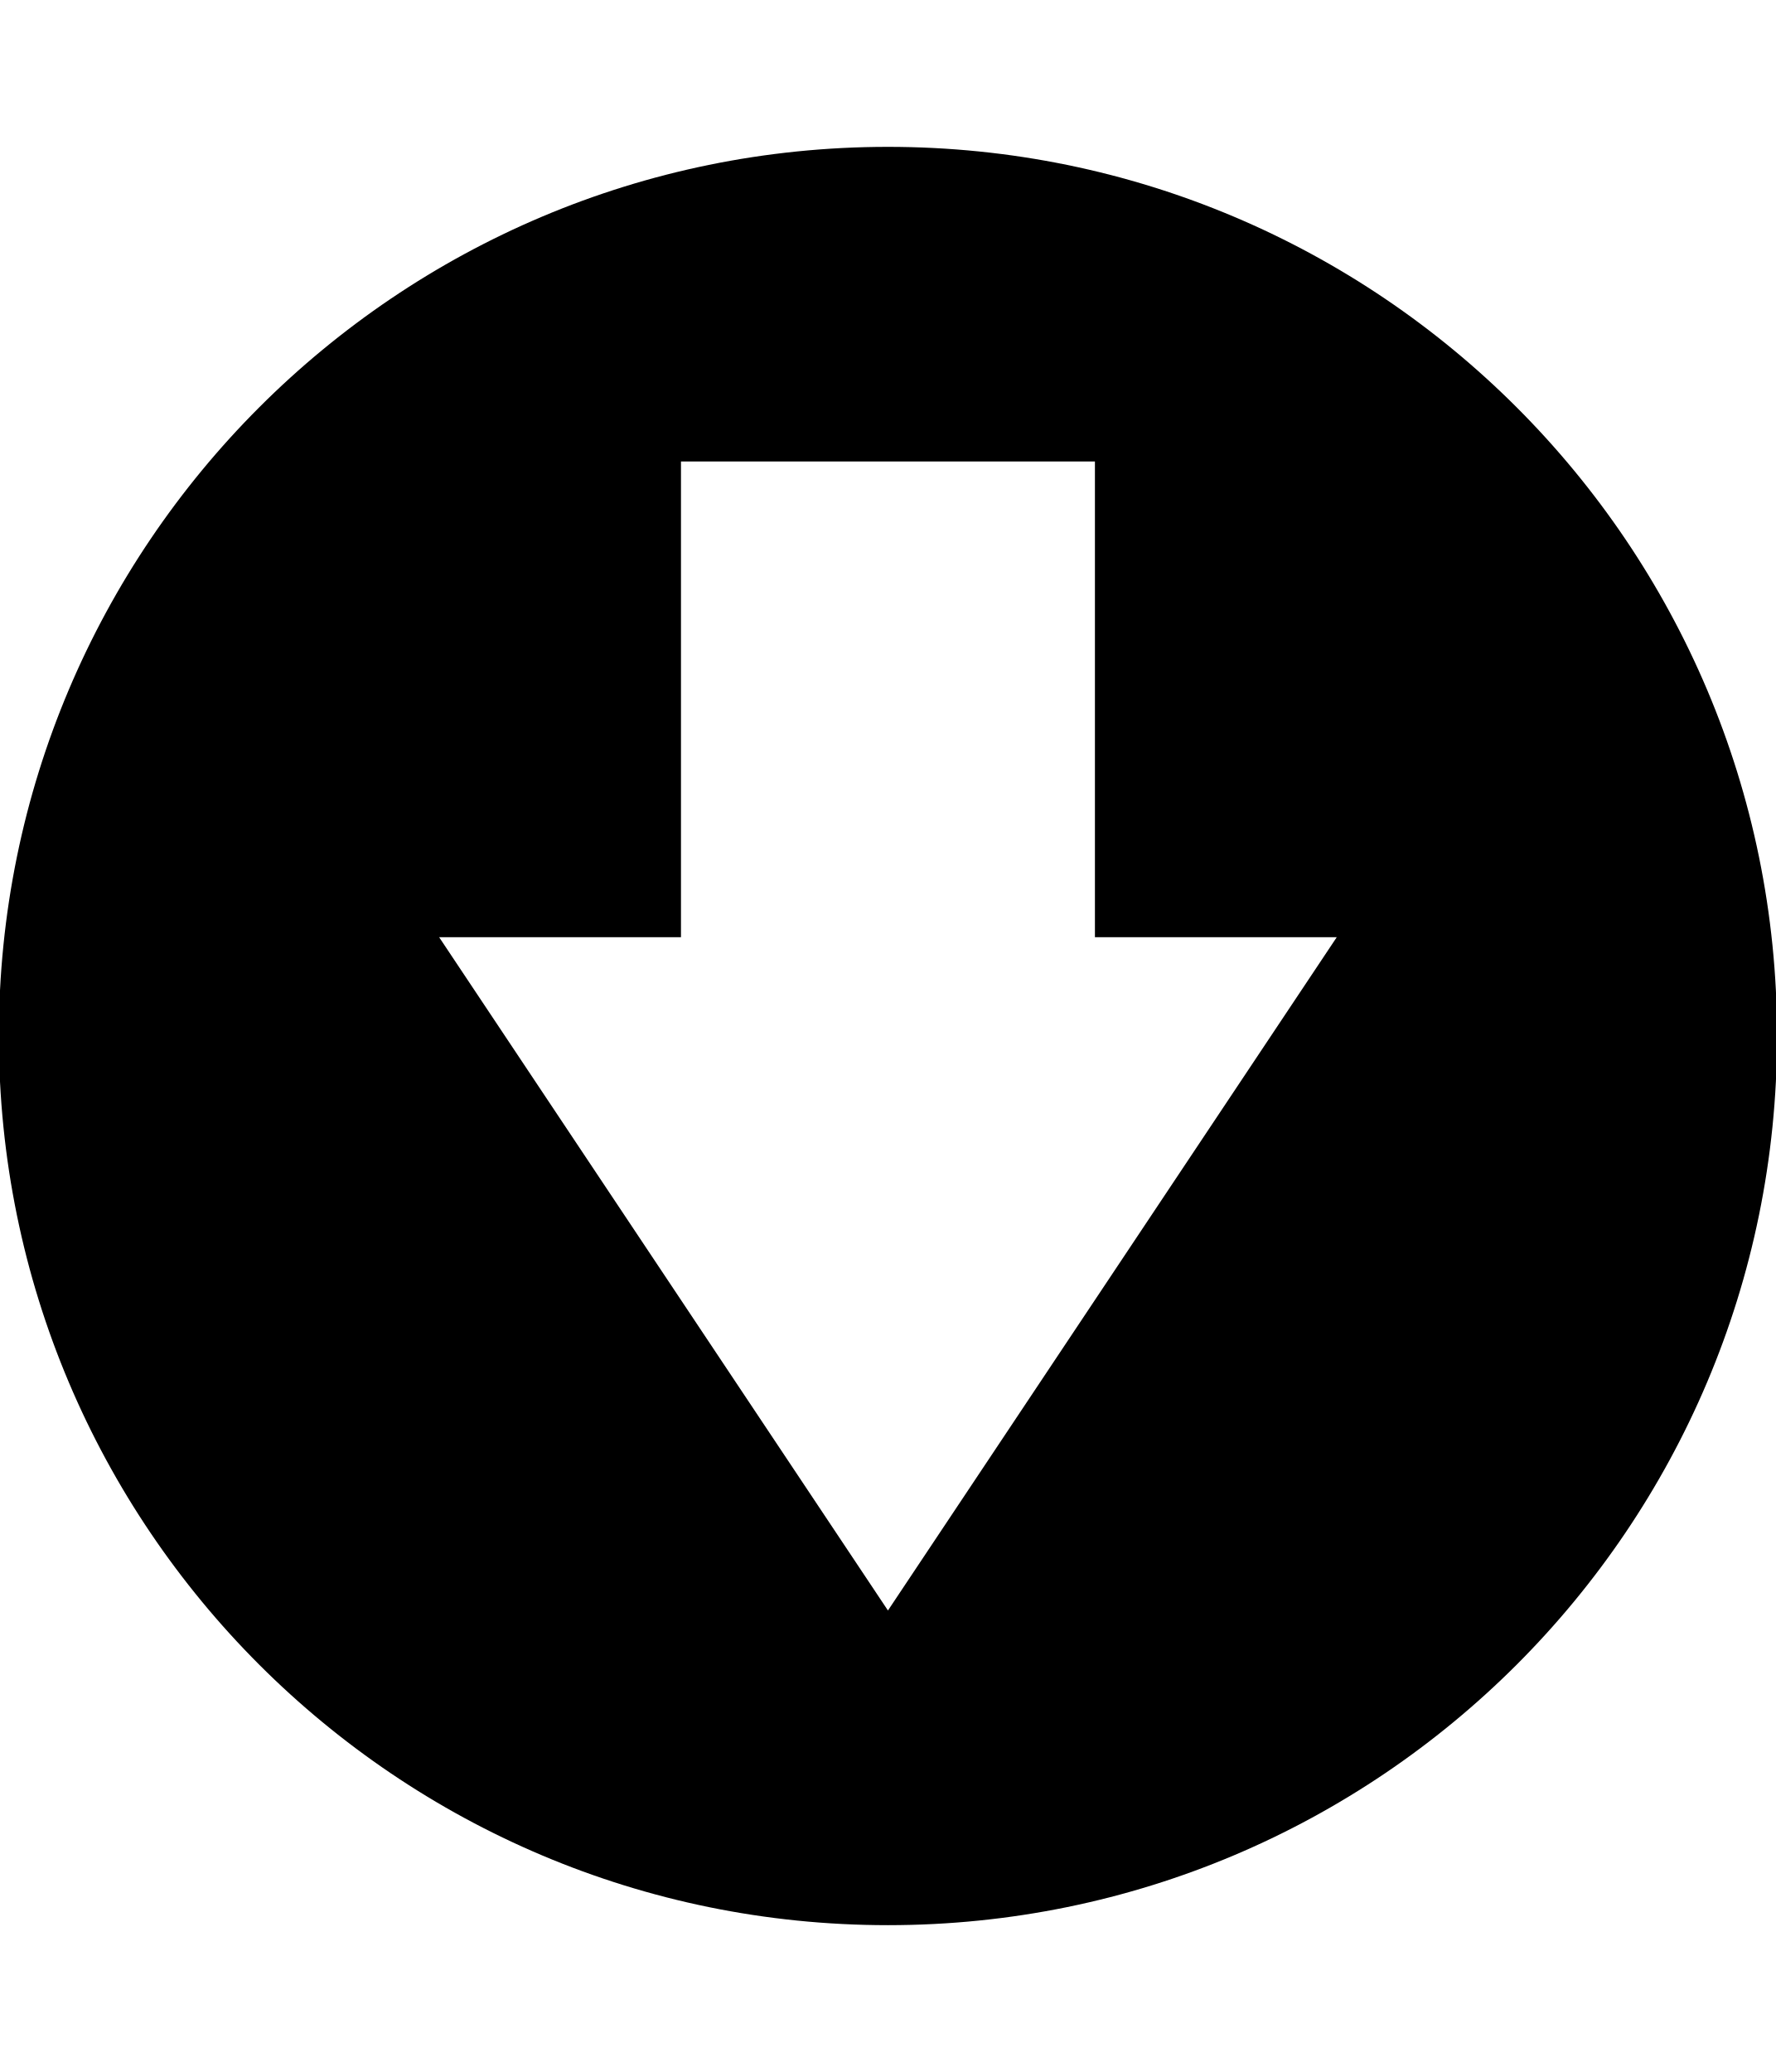
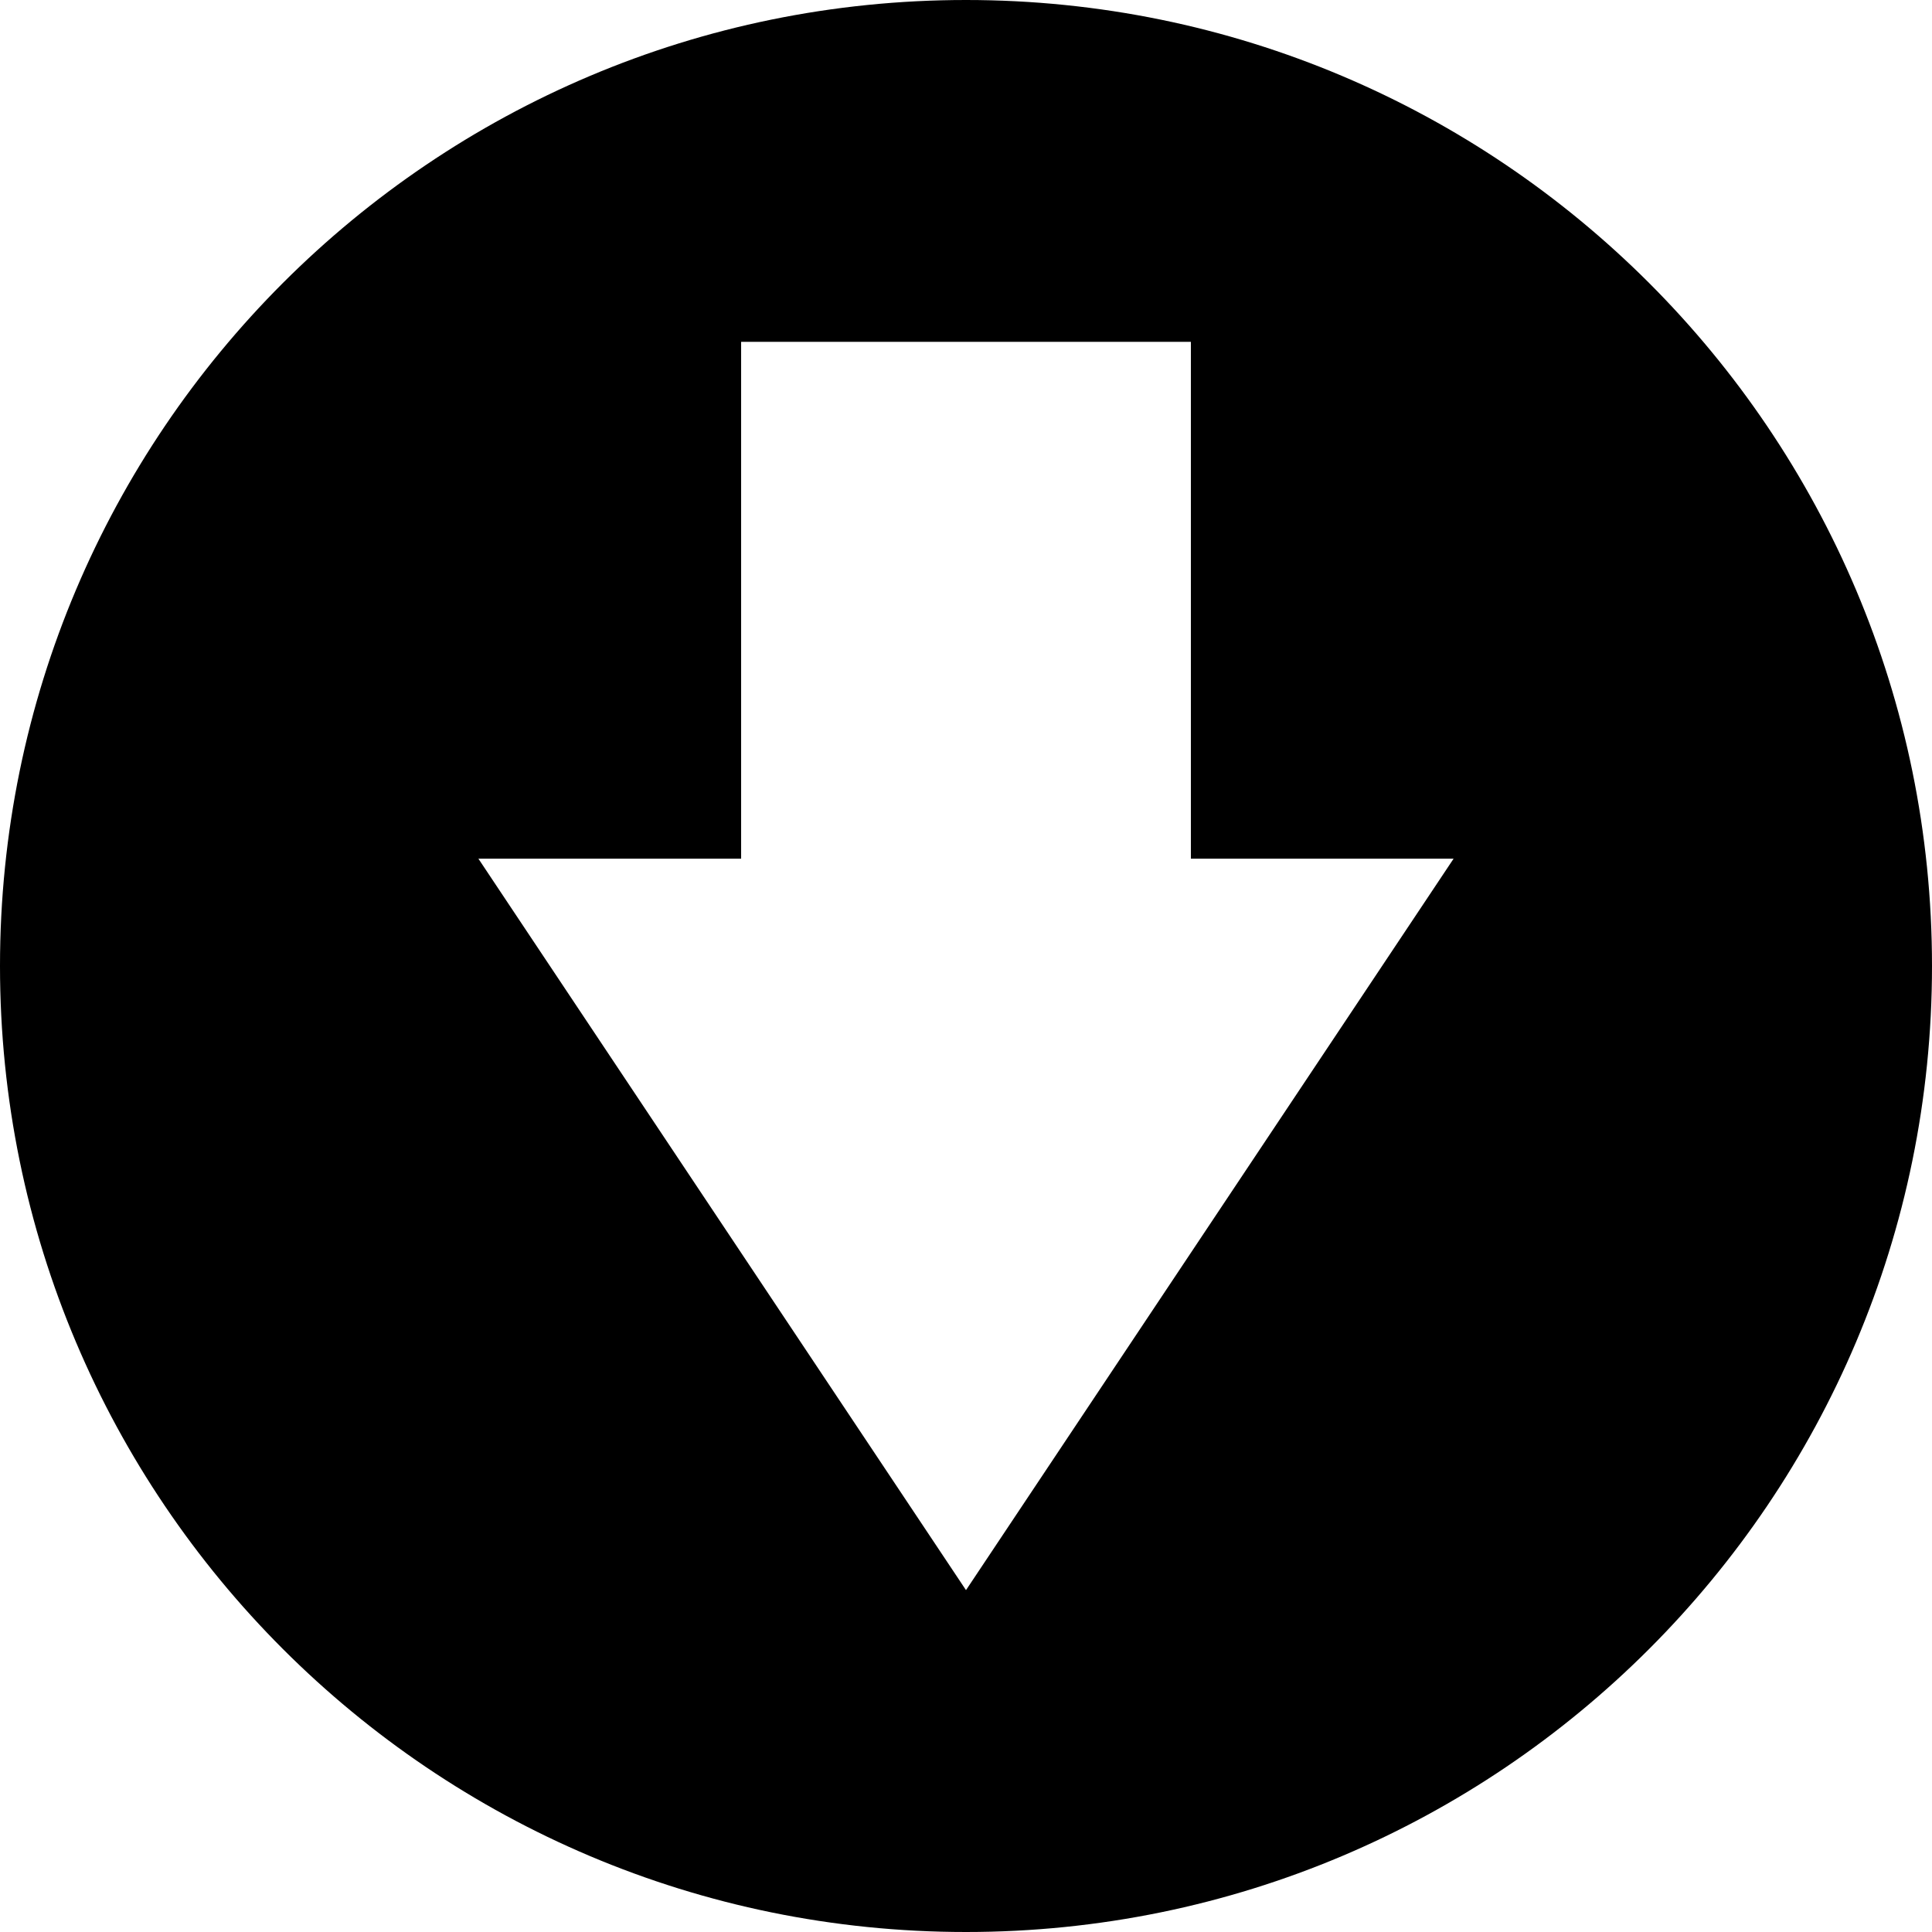
- <svg xmlns="http://www.w3.org/2000/svg" id="svg2" style="margin-top:9px;margin-left:10px;" data-tags="remove-circle, cancel, close, remove, delete" height="896" viewBox="0 0 768 896" width="768" version="1.1" data-du="">
+ <svg xmlns="http://www.w3.org/2000/svg" id="svg2" data-tags="remove-circle, cancel, close, remove, delete" height="1200" viewBox="0 0 1200 1200" width="1200" version="1.1" data-du="">
  <defs id="defs3042" />
-   <path d="m 768.503,448.005 c 0,-212.346 -172.154,-384.5 -384.5,-384.5 -212.346,0 -384.5,172.154 -384.5,384.5 0,212.346 172.154,384.5 384.5,384.5 212.346,0 384.5,-172.154 384.5,-384.5 z M 578.086,405.29 384.003,696.428 189.921,405.29 H 294.494 V 199.567 H 473.512 v 205.723 h 104.573 z" id="path3777" />
+   <path d="M 1200,600 C 1200,268.641 931.359,5.0000005e-7 600,5.0000005e-7 268.641,5.0000005e-7 4.5400001e-6,268.641 4.5400001e-6,600 4.5400001e-6,931.359 268.641,1200 600,1200 c 331.359,0 600,-268.641 600,-600 z M 902.859,533.344 600,987.656 297.141,533.344 h 163.184 V 212.32 h 279.352 v 321.023 h 163.184 z" id="path3777" />
</svg>
